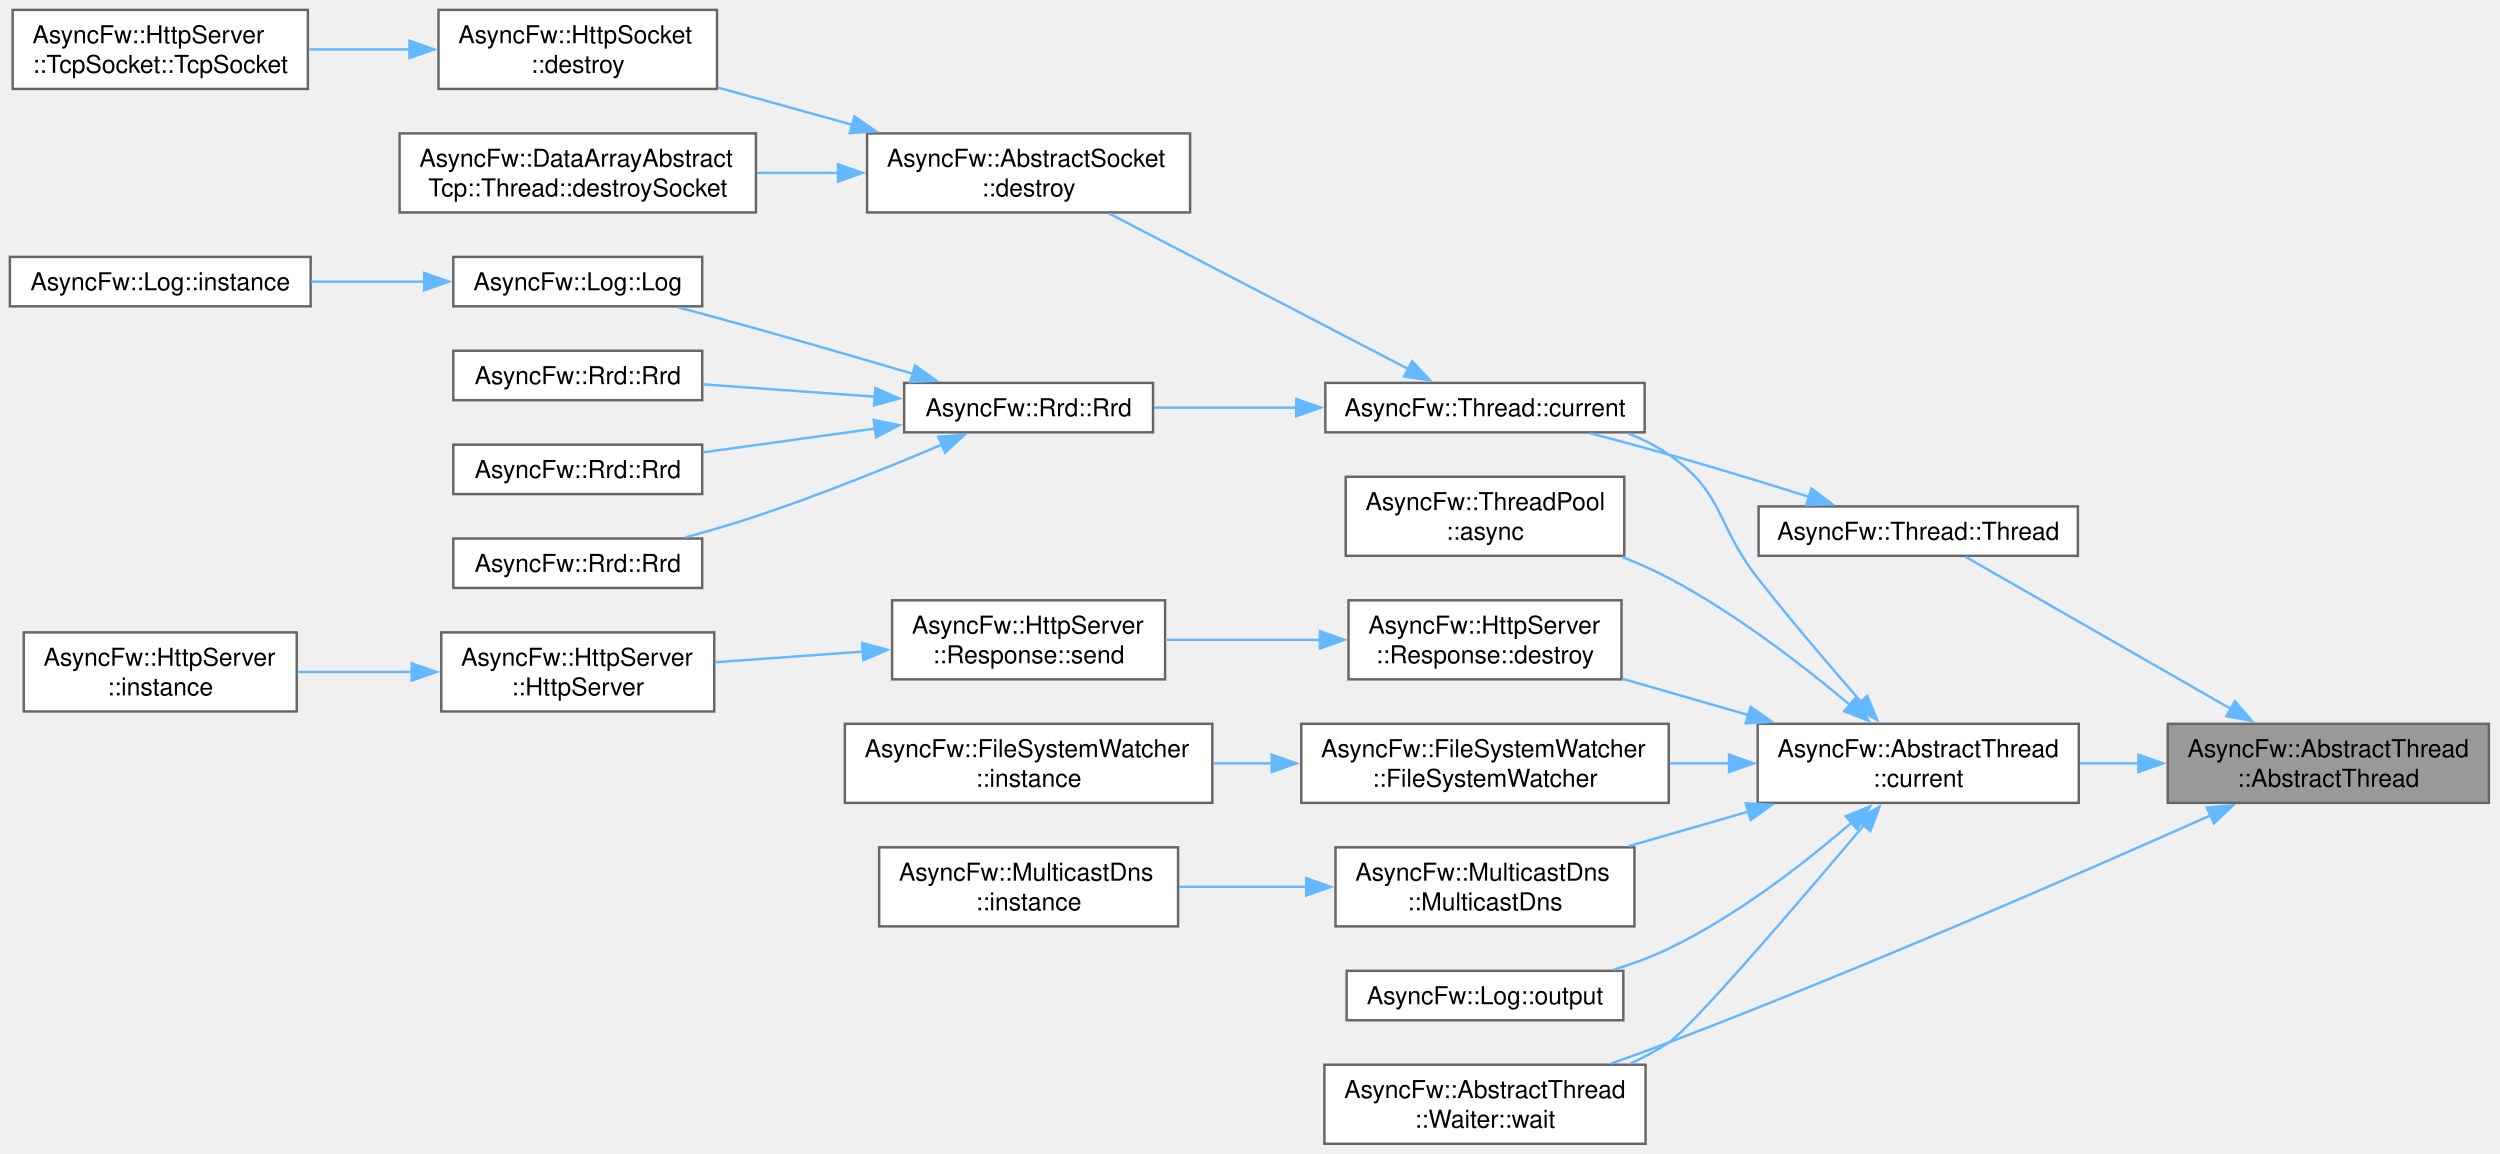
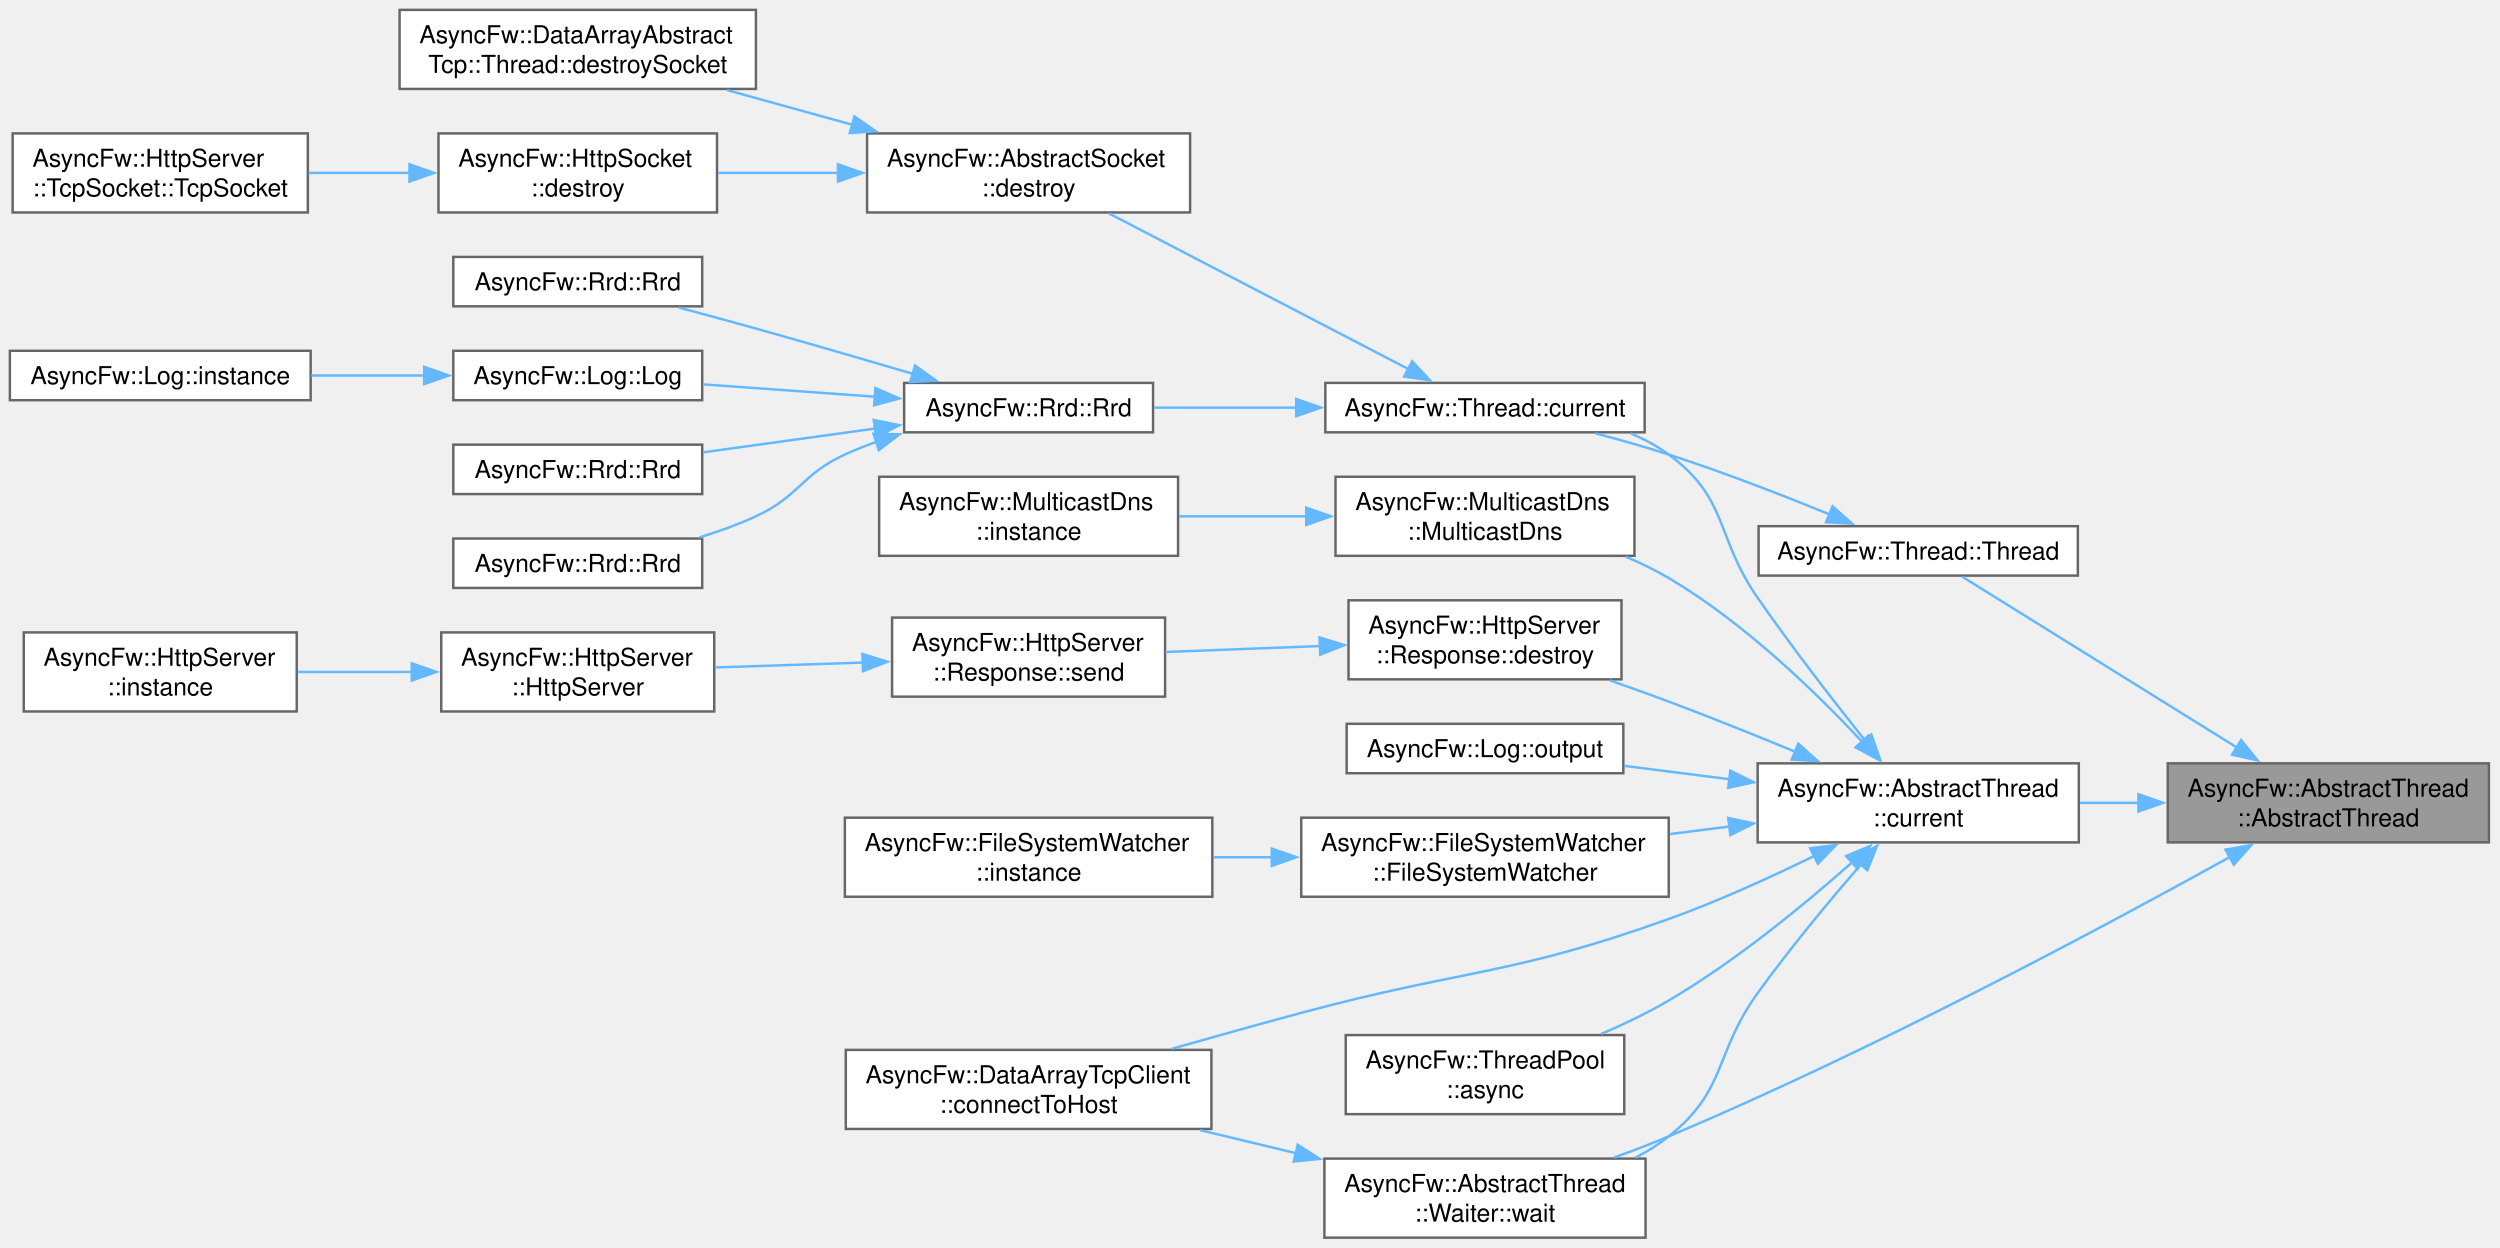
- <svg xmlns="http://www.w3.org/2000/svg" xmlns:xlink="http://www.w3.org/1999/xlink" width="1012pt" height="467pt" viewBox="0.00 0.00 1012.00 467.00">
-   <g id="graph0" class="graph" transform="scale(1 1) rotate(0) translate(4 463)">
+ <svg xmlns="http://www.w3.org/2000/svg" xmlns:xlink="http://www.w3.org/1999/xlink" width="1012pt" height="505pt" viewBox="0.00 0.00 1012.00 505.00">
+   <g id="graph0" class="graph" transform="scale(1 1) rotate(0) translate(4 501)">
    <g id="Node000001" class="node">
      <g id="a_Node000001">
        <a xlink:title="Constructs a thread.">
-           <polygon fill="#999999" stroke="#666666" points="1003.5,-170 873.5,-170 873.5,-138 1003.5,-138 1003.5,-170" />
-           <text xml:space="preserve" text-anchor="start" x="881.5" y="-156.5" font-family="Helvetica,sans-Serif" font-size="10.00">AsyncFw::AbstractThread</text>
-           <text xml:space="preserve" text-anchor="middle" x="938.5" y="-144.5" font-family="Helvetica,sans-Serif" font-size="10.00">::AbstractThread</text>
+           <polygon fill="#999999" stroke="#666666" points="1003.5,-192 873.5,-192 873.5,-160 1003.5,-160 1003.5,-192" />
+           <text xml:space="preserve" text-anchor="start" x="881.5" y="-178.5" font-family="Helvetica,sans-Serif" font-size="10.00">AsyncFw::AbstractThread</text>
+           <text xml:space="preserve" text-anchor="middle" x="938.5" y="-166.5" font-family="Helvetica,sans-Serif" font-size="10.00">::AbstractThread</text>
        </a>
      </g>
    </g>
    <g id="Node000002" class="node">
      <g id="a_Node000002">
        <a xlink:href="classAsyncFw_1_1AbstractThread.html#af33c5949edb374d673a7a9ac0c81ec32" target="_top" xlink:title="Returns a pointer to the AsyncFw::AbstractThread that manages the currently executing thread.">
-           <polygon fill="white" stroke="#666666" points="837.5,-170 707.5,-170 707.5,-138 837.5,-138 837.5,-170" />
-           <text xml:space="preserve" text-anchor="start" x="715.5" y="-156.5" font-family="Helvetica,sans-Serif" font-size="10.00">AsyncFw::AbstractThread</text>
-           <text xml:space="preserve" text-anchor="middle" x="772.5" y="-144.5" font-family="Helvetica,sans-Serif" font-size="10.00">::current</text>
+           <polygon fill="white" stroke="#666666" points="837.5,-192 707.5,-192 707.5,-160 837.5,-160 837.5,-192" />
+           <text xml:space="preserve" text-anchor="start" x="715.5" y="-178.5" font-family="Helvetica,sans-Serif" font-size="10.00">AsyncFw::AbstractThread</text>
+           <text xml:space="preserve" text-anchor="middle" x="772.5" y="-166.5" font-family="Helvetica,sans-Serif" font-size="10.00">::current</text>
        </a>
      </g>
    </g>
    <g id="edge1_Node000001_Node000002" class="edge">
      <g id="a_edge1_Node000001_Node000002">
        <a xlink:title=" ">
-           <path fill="none" stroke="#63b8ff" d="M861.91,-154C853.9,-154 845.8,-154 837.93,-154" />
-           <polygon fill="#63b8ff" stroke="#63b8ff" points="861.64,-157.5 871.64,-154 861.64,-150.5 861.64,-157.5" />
-         </a>
-       </g>
-     </g>
-     <g id="Node000024" class="node">
-       <g id="a_Node000024">
+           <path fill="none" stroke="#63b8ff" d="M861.91,-176C853.9,-176 845.8,-176 837.93,-176" />
+           <polygon fill="#63b8ff" stroke="#63b8ff" points="861.64,-179.5 871.64,-176 861.64,-172.5 861.64,-179.5" />
+         </a>
+       </g>
+     </g>
+     <g id="Node000025" class="node">
+       <g id="a_Node000025">
        <a xlink:href="classAsyncFw_1_1AbstractThread_1_1Waiter.html#ad2a62fc1276d8be1986a7e77f6dfb437" target="_top" xlink:title="Suspends the caller by running a controlled nested exec() loop until completed.">
          <polygon fill="white" stroke="#666666" points="662.12,-32 532.12,-32 532.12,0 662.12,0 662.12,-32" />
          <text xml:space="preserve" text-anchor="start" x="540.12" y="-18.5" font-family="Helvetica,sans-Serif" font-size="10.00">AsyncFw::AbstractThread</text>
          <text xml:space="preserve" text-anchor="middle" x="597.12" y="-6.5" font-family="Helvetica,sans-Serif" font-size="10.00">::Waiter::wait</text>
        </a>
      </g>
    </g>
-     <g id="edge26_Node000001_Node000024" class="edge">
-       <g id="a_edge26_Node000001_Node000024">
-         <a xlink:title=" ">
-           <path fill="none" stroke="#63b8ff" d="M890.89,-132.97C838.11,-109.45 749.33,-70.74 671.5,-41 663.96,-38.12 655.92,-35.21 648.03,-32.45" />
-           <polygon fill="#63b8ff" stroke="#63b8ff" points="889.33,-136.11 899.89,-136.99 892.19,-129.72 889.33,-136.11" />
-         </a>
-       </g>
-     </g>
-     <g id="Node000025" class="node">
-       <g id="a_Node000025">
+     <g id="edge28_Node000001_Node000025" class="edge">
+       <g id="a_edge28_Node000001_Node000025">
+         <a xlink:title=" ">
+           <path fill="none" stroke="#63b8ff" d="M898.68,-154.1C847.59,-125.8 754.54,-76.01 671.5,-41 664.43,-38.02 656.87,-35.13 649.39,-32.43" />
+           <polygon fill="#63b8ff" stroke="#63b8ff" points="896.86,-157.09 907.3,-158.9 900.26,-150.98 896.86,-157.09" />
+         </a>
+       </g>
+     </g>
+     <g id="Node000026" class="node">
+       <g id="a_Node000026">
        <a xlink:href="classAsyncFw_1_1Thread.html#afc5e422090767dd84020381fb9a4d490" target="_top" xlink:title="Constructs a thread.">
-           <polygon fill="white" stroke="#666666" points="837.12,-258 707.88,-258 707.88,-238 837.12,-238 837.12,-258" />
-           <text xml:space="preserve" text-anchor="middle" x="772.5" y="-244.5" font-family="Helvetica,sans-Serif" font-size="10.00">AsyncFw::Thread::Thread</text>
-         </a>
-       </g>
-     </g>
-     <g id="edge24_Node000001_Node000025" class="edge">
-       <g id="a_edge24_Node000001_Node000025">
-         <a xlink:title=" ">
-           <path fill="none" stroke="#63b8ff" d="M899.35,-175.87C865.46,-195.29 817.42,-222.82 791.6,-237.63" />
-           <polygon fill="#63b8ff" stroke="#63b8ff" points="900.68,-179.14 907.62,-171.13 897.2,-173.06 900.68,-179.14" />
+           <polygon fill="white" stroke="#666666" points="837.12,-288 707.88,-288 707.88,-268 837.12,-268 837.12,-288" />
+           <text xml:space="preserve" text-anchor="middle" x="772.5" y="-274.5" font-family="Helvetica,sans-Serif" font-size="10.00">AsyncFw::Thread::Thread</text>
+         </a>
+       </g>
+     </g>
+     <g id="edge26_Node000001_Node000026" class="edge">
+       <g id="a_edge26_Node000001_Node000026">
+         <a xlink:title=" ">
+           <path fill="none" stroke="#63b8ff" d="M901.43,-198.44C866.87,-219.93 816.26,-251.4 790.27,-267.57" />
+           <polygon fill="#63b8ff" stroke="#63b8ff" points="903.22,-201.44 909.87,-193.19 899.53,-195.5 903.22,-201.44" />
        </a>
      </g>
    </g>
    <g id="Node000003" class="node">
      <g id="a_Node000003">
        <a xlink:href="classAsyncFw_1_1ThreadPool.html#a9919894e586310a7ea5b780845376e17" target="_top" xlink:title="Asynchronously invokes a void function in the target thread, and executes a result callback in the ca...">
-           <polygon fill="white" stroke="#666666" points="653.5,-270 540.75,-270 540.75,-238 653.5,-238 653.5,-270" />
-           <text xml:space="preserve" text-anchor="start" x="548.75" y="-256.5" font-family="Helvetica,sans-Serif" font-size="10.00">AsyncFw::ThreadPool</text>
-           <text xml:space="preserve" text-anchor="middle" x="597.12" y="-244.5" font-family="Helvetica,sans-Serif" font-size="10.00">::async</text>
+           <polygon fill="white" stroke="#666666" points="653.5,-82 540.75,-82 540.75,-50 653.5,-50 653.5,-82" />
+           <text xml:space="preserve" text-anchor="start" x="548.75" y="-68.5" font-family="Helvetica,sans-Serif" font-size="10.00">AsyncFw::ThreadPool</text>
+           <text xml:space="preserve" text-anchor="middle" x="597.12" y="-56.5" font-family="Helvetica,sans-Serif" font-size="10.00">::async</text>
        </a>
      </g>
    </g>
    <g id="edge2_Node000002_Node000003" class="edge">
      <g id="a_edge2_Node000002_Node000003">
        <a xlink:title=" ">
-           <path fill="none" stroke="#63b8ff" d="M745,-177.55C725.7,-193.76 698.34,-214.83 671.5,-229 665.55,-232.14 659.13,-235.01 652.64,-237.59" />
-           <polygon fill="#63b8ff" stroke="#63b8ff" points="747.04,-180.41 752.38,-171.25 742.5,-175.08 747.04,-180.41" />
+           <path fill="none" stroke="#63b8ff" d="M745.69,-151.9C726.34,-134.73 698.64,-111.95 671.5,-96 662.96,-90.98 653.42,-86.41 644.11,-82.43" />
+           <polygon fill="#63b8ff" stroke="#63b8ff" points="743.32,-154.48 753.09,-158.58 748.01,-149.28 743.32,-154.48" />
        </a>
      </g>
    </g>
    <g id="Node000004" class="node">
      <g id="a_Node000004">
-         <a xlink:href="classAsyncFw_1_1Thread.html#a0a3bd6a54db28f73ff59cfea6a40b07a" target="_top" xlink:title="Returns a pointer to the AsyncFw::Thread that manages the currently executing thread.">
-           <polygon fill="white" stroke="#666666" points="661.75,-308 532.5,-308 532.5,-288 661.75,-288 661.75,-308" />
-           <text xml:space="preserve" text-anchor="middle" x="597.12" y="-294.5" font-family="Helvetica,sans-Serif" font-size="10.00">AsyncFw::Thread::current</text>
+         <a xlink:href="classAsyncFw_1_1DataArrayTcpClient.html#a39e5b88e09a327955fb47b64dc60f568" target="_top" xlink:title="Initiates a connection using a pre-configured socket's internal host settings.">
+           <polygon fill="white" stroke="#666666" points="486.38,-76 338.38,-76 338.38,-44 486.38,-44 486.38,-76" />
+           <text xml:space="preserve" text-anchor="start" x="346.38" y="-62.5" font-family="Helvetica,sans-Serif" font-size="10.00">AsyncFw::DataArrayTcpClient</text>
+           <text xml:space="preserve" text-anchor="middle" x="412.38" y="-50.5" font-family="Helvetica,sans-Serif" font-size="10.00">::connectToHost</text>
        </a>
      </g>
    </g>
    <g id="edge3_Node000002_Node000004" class="edge">
      <g id="a_edge3_Node000002_Node000004">
        <a xlink:title=" ">
-           <path fill="none" stroke="#63b8ff" d="M749.5,-178.73C736.91,-193.15 720.97,-211.82 707.5,-229 690.6,-250.54 694.1,-263.54 671.5,-279 666.5,-282.42 660.94,-285.22 655.16,-287.52" />
-           <polygon fill="#63b8ff" stroke="#63b8ff" points="751.89,-181.31 755.87,-171.49 746.64,-176.69 751.89,-181.31" />
-         </a>
-       </g>
-     </g>
-     <g id="Node000015" class="node">
-       <g id="a_Node000015">
+           <path fill="none" stroke="#63b8ff" d="M730.32,-154.49C712.55,-145.78 691.33,-136.12 671.5,-129 607.28,-105.94 588.64,-108.75 522.75,-91 505.69,-86.41 487.2,-81.23 470.35,-76.45" />
+           <polygon fill="#63b8ff" stroke="#63b8ff" points="728.75,-157.62 739.26,-158.95 731.87,-151.36 728.75,-157.62" />
+         </a>
+       </g>
+     </g>
+     <g id="Node000005" class="node">
+       <g id="a_Node000005">
+         <a xlink:href="classAsyncFw_1_1Thread.html#a0a3bd6a54db28f73ff59cfea6a40b07a" target="_top" xlink:title="Returns a pointer to the AsyncFw::Thread that manages the currently executing thread.">
+           <polygon fill="white" stroke="#666666" points="661.75,-346 532.5,-346 532.5,-326 661.75,-326 661.75,-346" />
+           <text xml:space="preserve" text-anchor="middle" x="597.12" y="-332.5" font-family="Helvetica,sans-Serif" font-size="10.00">AsyncFw::Thread::current</text>
+         </a>
+       </g>
+     </g>
+     <g id="edge4_Node000002_Node000005" class="edge">
+       <g id="a_edge4_Node000002_Node000005">
+         <a xlink:title=" ">
+           <path fill="none" stroke="#63b8ff" d="M750.9,-201.33C738,-217.51 721.28,-239.12 707.5,-259 690.21,-283.93 695.94,-299.02 671.5,-317 666.84,-320.43 661.61,-323.24 656.15,-325.55" />
+           <polygon fill="#63b8ff" stroke="#63b8ff" points="753.52,-203.65 757.05,-193.66 748.06,-199.27 753.52,-203.65" />
+         </a>
+       </g>
+     </g>
+     <g id="Node000016" class="node">
+       <g id="a_Node000016">
        <a xlink:href="classAsyncFw_1_1HttpServer_1_1Response.html#afa24643371f00fe11d7df0f9caae4134" target="_top" xlink:title="Destroys the response object and cleans up its allocated resources.">
-           <polygon fill="white" stroke="#666666" points="652.38,-220 541.88,-220 541.88,-188 652.38,-188 652.38,-220" />
-           <text xml:space="preserve" text-anchor="start" x="549.88" y="-206.5" font-family="Helvetica,sans-Serif" font-size="10.00">AsyncFw::HttpServer</text>
-           <text xml:space="preserve" text-anchor="middle" x="597.12" y="-194.5" font-family="Helvetica,sans-Serif" font-size="10.00">::Response::destroy</text>
-         </a>
-       </g>
-     </g>
-     <g id="edge14_Node000002_Node000015" class="edge">
-       <g id="a_edge14_Node000002_Node000015">
-         <a xlink:title=" ">
-           <path fill="none" stroke="#63b8ff" d="M703.77,-173.53C686.83,-178.42 668.87,-183.6 652.66,-188.27" />
-           <polygon fill="#63b8ff" stroke="#63b8ff" points="704.64,-176.93 713.28,-170.79 702.7,-170.2 704.64,-176.93" />
-         </a>
-       </g>
-     </g>
-     <g id="Node000019" class="node">
-       <g id="a_Node000019">
+           <polygon fill="white" stroke="#666666" points="652.38,-258 541.88,-258 541.88,-226 652.38,-226 652.38,-258" />
+           <text xml:space="preserve" text-anchor="start" x="549.88" y="-244.5" font-family="Helvetica,sans-Serif" font-size="10.00">AsyncFw::HttpServer</text>
+           <text xml:space="preserve" text-anchor="middle" x="597.12" y="-232.5" font-family="Helvetica,sans-Serif" font-size="10.00">::Response::destroy</text>
+         </a>
+       </g>
+     </g>
+     <g id="edge15_Node000002_Node000016" class="edge">
+       <g id="a_edge15_Node000002_Node000016">
+         <a xlink:title=" ">
+           <path fill="none" stroke="#63b8ff" d="M722.89,-196.62C706.64,-203.33 688.36,-210.68 671.5,-217 663.81,-219.88 655.62,-222.81 647.61,-225.6" />
+           <polygon fill="#63b8ff" stroke="#63b8ff" points="723.96,-199.97 731.85,-192.9 721.28,-193.5 723.96,-199.97" />
+         </a>
+       </g>
+     </g>
+     <g id="Node000020" class="node">
+       <g id="a_Node000020">
        <a xlink:href="classAsyncFw_1_1FileSystemWatcher.html#acd061a60fbaea1bb3c7d020e0da99039" target="_top" xlink:title="Constructs a FileSystemWatcher and optionally starts monitoring given paths.">
          <polygon fill="white" stroke="#666666" points="671.5,-170 522.75,-170 522.75,-138 671.5,-138 671.5,-170" />
          <text xml:space="preserve" text-anchor="start" x="530.75" y="-156.5" font-family="Helvetica,sans-Serif" font-size="10.00">AsyncFw::FileSystemWatcher</text>
          <text xml:space="preserve" text-anchor="middle" x="597.12" y="-144.5" font-family="Helvetica,sans-Serif" font-size="10.00">::FileSystemWatcher</text>
        </a>
      </g>
    </g>
-     <g id="edge18_Node000002_Node000019" class="edge">
-       <g id="a_edge18_Node000002_Node000019">
-         <a xlink:title=" ">
-           <path fill="none" stroke="#63b8ff" d="M696.16,-154C688.11,-154 679.92,-154 671.88,-154" />
-           <polygon fill="#63b8ff" stroke="#63b8ff" points="695.92,-157.5 705.92,-154 695.92,-150.5 695.92,-157.5" />
-         </a>
-       </g>
-     </g>
-     <g id="Node000021" class="node">
-       <g id="a_Node000021">
+     <g id="edge19_Node000002_Node000020" class="edge">
+       <g id="a_edge19_Node000002_Node000020">
+         <a xlink:title=" ">
+           <path fill="none" stroke="#63b8ff" d="M696.16,-166.44C688.11,-165.42 679.92,-164.38 671.88,-163.36" />
+           <polygon fill="#63b8ff" stroke="#63b8ff" points="695.57,-169.89 705.93,-167.68 696.45,-162.95 695.57,-169.89" />
+         </a>
+       </g>
+     </g>
+     <g id="Node000022" class="node">
+       <g id="a_Node000022">
        <a xlink:href="classAsyncFw_1_1MulticastDns.html#ab9bfb41e98cd4ecf1cc63f8acd023afd" target="_top" xlink:title="Initializes the mDNS node with a specific target service type (e.g., &quot;_http._tcp&quot;).">
-           <polygon fill="white" stroke="#666666" points="657.62,-120 536.62,-120 536.62,-88 657.62,-88 657.62,-120" />
-           <text xml:space="preserve" text-anchor="start" x="544.62" y="-106.5" font-family="Helvetica,sans-Serif" font-size="10.00">AsyncFw::MulticastDns</text>
-           <text xml:space="preserve" text-anchor="middle" x="597.12" y="-94.5" font-family="Helvetica,sans-Serif" font-size="10.00">::MulticastDns</text>
-         </a>
-       </g>
-     </g>
-     <g id="edge20_Node000002_Node000021" class="edge">
-       <g id="a_edge20_Node000002_Node000021">
-         <a xlink:title=" ">
-           <path fill="none" stroke="#63b8ff" d="M703.81,-134.48C687.77,-129.85 670.83,-124.97 655.32,-120.49" />
-           <polygon fill="#63b8ff" stroke="#63b8ff" points="702.7,-137.8 713.28,-137.21 704.64,-131.07 702.7,-137.8" />
-         </a>
-       </g>
-     </g>
-     <g id="Node000023" class="node">
-       <g id="a_Node000023">
+           <polygon fill="white" stroke="#666666" points="657.62,-308 536.62,-308 536.62,-276 657.62,-276 657.62,-308" />
+           <text xml:space="preserve" text-anchor="start" x="544.62" y="-294.5" font-family="Helvetica,sans-Serif" font-size="10.00">AsyncFw::MulticastDns</text>
+           <text xml:space="preserve" text-anchor="middle" x="597.12" y="-282.5" font-family="Helvetica,sans-Serif" font-size="10.00">::MulticastDns</text>
+         </a>
+       </g>
+     </g>
+     <g id="edge21_Node000002_Node000022" class="edge">
+       <g id="a_edge21_Node000002_Node000022">
+         <a xlink:title=" ">
+           <path fill="none" stroke="#63b8ff" d="M749.79,-200.75C730.87,-221 701.79,-249.12 671.5,-267 666.05,-270.22 660.13,-273.09 654.1,-275.65" />
+           <polygon fill="#63b8ff" stroke="#63b8ff" points="752.3,-203.19 756.47,-193.45 747.14,-198.46 752.3,-203.19" />
+         </a>
+       </g>
+     </g>
+     <g id="Node000024" class="node">
+       <g id="a_Node000024">
        <a xlink:href="classAsyncFw_1_1Log.html#a6b0ce40bc2e34f4b435894701194dc26" target="_top" xlink:title="Persists log entries into the underlying Rrd buffer and manages automated disk flushing.">
-           <polygon fill="white" stroke="#666666" points="653.12,-70 541.12,-70 541.12,-50 653.12,-50 653.12,-70" />
-           <text xml:space="preserve" text-anchor="middle" x="597.12" y="-56.5" font-family="Helvetica,sans-Serif" font-size="10.00">AsyncFw::Log::output</text>
-         </a>
-       </g>
-     </g>
-     <g id="edge22_Node000002_Node000023" class="edge">
-       <g id="a_edge22_Node000002_Node000023">
-         <a xlink:title=" ">
-           <path fill="none" stroke="#63b8ff" d="M745.67,-130.12C726.5,-113.58 699.02,-92.24 671.5,-79 664.5,-75.63 656.84,-72.81 649.18,-70.46" />
-           <polygon fill="#63b8ff" stroke="#63b8ff" points="743.16,-132.58 752.98,-136.57 747.79,-127.33 743.16,-132.58" />
+           <polygon fill="white" stroke="#666666" points="653.12,-208 541.12,-208 541.12,-188 653.12,-188 653.12,-208" />
+           <text xml:space="preserve" text-anchor="middle" x="597.12" y="-194.5" font-family="Helvetica,sans-Serif" font-size="10.00">AsyncFw::Log::output</text>
        </a>
      </g>
    </g>
    <g id="edge23_Node000002_Node000024" class="edge">
      <g id="a_edge23_Node000002_Node000024">
        <a xlink:title=" ">
-           <path fill="none" stroke="#63b8ff" d="M750.55,-128.99C724.14,-97.68 681.03,-47.34 671.5,-41 666.68,-37.79 661.41,-34.96 655.98,-32.46" />
-           <polygon fill="#63b8ff" stroke="#63b8ff" points="747.75,-131.09 756.86,-136.49 753.1,-126.59 747.75,-131.09" />
-         </a>
-       </g>
-     </g>
-     <g id="Node000005" class="node">
-       <g id="a_Node000005">
+           <path fill="none" stroke="#63b8ff" d="M696.05,-185.57C681.71,-187.39 666.95,-189.27 653.38,-190.99" />
+           <polygon fill="#63b8ff" stroke="#63b8ff" points="696.45,-189.05 705.93,-184.32 695.57,-182.11 696.45,-189.05" />
+         </a>
+       </g>
+     </g>
+     <g id="edge24_Node000002_Node000025" class="edge">
+       <g id="a_edge24_Node000002_Node000025">
+         <a xlink:title=" ">
+           <path fill="none" stroke="#63b8ff" d="M749.36,-151.16C736.6,-136.41 720.55,-117.1 707.5,-99 689.76,-74.39 695.25,-59.88 671.5,-41 667.39,-37.73 662.83,-34.88 658.06,-32.39" />
+           <polygon fill="#63b8ff" stroke="#63b8ff" points="746.62,-153.34 755.84,-158.57 751.89,-148.73 746.62,-153.34" />
+         </a>
+       </g>
+     </g>
+     <g id="Node000006" class="node">
+       <g id="a_Node000006">
        <a xlink:href="classAsyncFw_1_1AbstractSocket.html#a73a200f0008dbf9f820bdb2b8a0054cf" target="_top" xlink:title="Schedules the socket for deferred asynchronous destruction.">
-           <polygon fill="white" stroke="#666666" points="477.75,-409 347,-409 347,-377 477.75,-377 477.75,-409" />
-           <text xml:space="preserve" text-anchor="start" x="355" y="-395.5" font-family="Helvetica,sans-Serif" font-size="10.00">AsyncFw::AbstractSocket</text>
-           <text xml:space="preserve" text-anchor="middle" x="412.38" y="-383.5" font-family="Helvetica,sans-Serif" font-size="10.00">::destroy</text>
-         </a>
-       </g>
-     </g>
-     <g id="edge4_Node000004_Node000005" class="edge">
-       <g id="a_edge4_Node000004_Node000005">
-         <a xlink:title=" ">
-           <path fill="none" stroke="#63b8ff" d="M566.13,-313.59C532.7,-330.97 478.87,-358.95 444.85,-376.64" />
-           <polygon fill="#63b8ff" stroke="#63b8ff" points="567.62,-316.76 574.88,-309.05 564.39,-310.55 567.62,-316.76" />
+           <polygon fill="white" stroke="#666666" points="477.75,-447 347,-447 347,-415 477.75,-415 477.75,-447" />
+           <text xml:space="preserve" text-anchor="start" x="355" y="-433.5" font-family="Helvetica,sans-Serif" font-size="10.00">AsyncFw::AbstractSocket</text>
+           <text xml:space="preserve" text-anchor="middle" x="412.38" y="-421.5" font-family="Helvetica,sans-Serif" font-size="10.00">::destroy</text>
+         </a>
+       </g>
+     </g>
+     <g id="edge5_Node000005_Node000006" class="edge">
+       <g id="a_edge5_Node000005_Node000006">
+         <a xlink:title=" ">
+           <path fill="none" stroke="#63b8ff" d="M566.13,-351.59C532.7,-368.97 478.87,-396.95 444.85,-414.64" />
+           <polygon fill="#63b8ff" stroke="#63b8ff" points="567.62,-354.76 574.88,-347.05 564.39,-348.55 567.62,-354.76" />
+         </a>
+       </g>
+     </g>
+     <g id="Node000010" class="node">
+       <g id="a_Node000010">
+         <a xlink:href="classAsyncFw_1_1Rrd.html#a2fd20dd3470a11ef179577c565c333f1" target="_top" xlink:title="Constructs a persistent circular archive database with physical disk backing.">
+           <polygon fill="white" stroke="#666666" points="462.75,-346 362,-346 362,-326 462.75,-326 462.75,-346" />
+           <text xml:space="preserve" text-anchor="middle" x="412.38" y="-332.5" font-family="Helvetica,sans-Serif" font-size="10.00">AsyncFw::Rrd::Rrd</text>
+         </a>
+       </g>
+     </g>
+     <g id="edge9_Node000005_Node000010" class="edge">
+       <g id="a_edge9_Node000005_Node000010">
+         <a xlink:title=" ">
+           <path fill="none" stroke="#63b8ff" d="M520.89,-336C501.42,-336 480.95,-336 463.15,-336" />
+           <polygon fill="#63b8ff" stroke="#63b8ff" points="520.69,-339.5 530.69,-336 520.69,-332.5 520.69,-339.5" />
+         </a>
+       </g>
+     </g>
+     <g id="Node000007" class="node">
+       <g id="a_Node000007">
+         <a xlink:href="classAsyncFw_1_1HttpSocket.html#a8268467d3581a4d393e9ccd288de32ff" target="_top" xlink:title="Schedules the socket for deferred asynchronous destruction.">
+           <polygon fill="white" stroke="#666666" points="286.25,-447 173.5,-447 173.5,-415 286.25,-415 286.25,-447" />
+           <text xml:space="preserve" text-anchor="start" x="181.5" y="-433.5" font-family="Helvetica,sans-Serif" font-size="10.00">AsyncFw::HttpSocket</text>
+           <text xml:space="preserve" text-anchor="middle" x="229.88" y="-421.5" font-family="Helvetica,sans-Serif" font-size="10.00">::destroy</text>
+         </a>
+       </g>
+     </g>
+     <g id="edge6_Node000006_Node000007" class="edge">
+       <g id="a_edge6_Node000006_Node000007">
+         <a xlink:title=" ">
+           <path fill="none" stroke="#63b8ff" d="M335.52,-431C319.16,-431 302.15,-431 286.72,-431" />
+           <polygon fill="#63b8ff" stroke="#63b8ff" points="335.21,-434.5 345.21,-431 335.21,-427.5 335.21,-434.5" />
        </a>
      </g>
    </g>
    <g id="Node000009" class="node">
      <g id="a_Node000009">
-         <a xlink:href="classAsyncFw_1_1Rrd.html#a2fd20dd3470a11ef179577c565c333f1" target="_top" xlink:title="Constructs a persistent circular archive database with physical disk backing.">
-           <polygon fill="white" stroke="#666666" points="462.75,-308 362,-308 362,-288 462.75,-288 462.75,-308" />
-           <text xml:space="preserve" text-anchor="middle" x="412.38" y="-294.5" font-family="Helvetica,sans-Serif" font-size="10.00">AsyncFw::Rrd::Rrd</text>
-         </a>
-       </g>
-     </g>
-     <g id="edge8_Node000004_Node000009" class="edge">
-       <g id="a_edge8_Node000004_Node000009">
-         <a xlink:title=" ">
-           <path fill="none" stroke="#63b8ff" d="M520.89,-298C501.42,-298 480.95,-298 463.15,-298" />
-           <polygon fill="#63b8ff" stroke="#63b8ff" points="520.69,-301.5 530.69,-298 520.69,-294.5 520.69,-301.5" />
-         </a>
-       </g>
-     </g>
-     <g id="Node000006" class="node">
-       <g id="a_Node000006">
-         <a xlink:href="classAsyncFw_1_1HttpSocket.html#a8268467d3581a4d393e9ccd288de32ff" target="_top" xlink:title="Schedules the socket for deferred asynchronous destruction.">
-           <polygon fill="white" stroke="#666666" points="286.25,-459 173.5,-459 173.5,-427 286.25,-427 286.25,-459" />
-           <text xml:space="preserve" text-anchor="start" x="181.5" y="-445.5" font-family="Helvetica,sans-Serif" font-size="10.00">AsyncFw::HttpSocket</text>
-           <text xml:space="preserve" text-anchor="middle" x="229.88" y="-433.5" font-family="Helvetica,sans-Serif" font-size="10.00">::destroy</text>
-         </a>
-       </g>
-     </g>
-     <g id="edge5_Node000005_Node000006" class="edge">
-       <g id="a_edge5_Node000005_Node000006">
-         <a xlink:title=" ">
-           <path fill="none" stroke="#63b8ff" d="M340.96,-412.5C322.92,-417.5 303.77,-422.81 286.59,-427.57" />
-           <polygon fill="#63b8ff" stroke="#63b8ff" points="341.86,-415.89 350.56,-409.85 339.99,-409.14 341.86,-415.89" />
+         <a xlink:href="classAsyncFw_1_1DataArrayAbstractTcp_1_1Thread.html#ab6df6de1f9828a772e5968477ce5dffa" target="_top" xlink:title="Performs cleanup routines and safely removes a socket from the thread loop.">
+           <polygon fill="white" stroke="#666666" points="302,-497 157.75,-497 157.75,-465 302,-465 302,-497" />
+           <text xml:space="preserve" text-anchor="start" x="165.75" y="-483.5" font-family="Helvetica,sans-Serif" font-size="10.00">AsyncFw::DataArrayAbstract</text>
+           <text xml:space="preserve" text-anchor="middle" x="229.88" y="-471.5" font-family="Helvetica,sans-Serif" font-size="10.00">Tcp::Thread::destroySocket</text>
+         </a>
+       </g>
+     </g>
+     <g id="edge8_Node000006_Node000009" class="edge">
+       <g id="a_edge8_Node000006_Node000009">
+         <a xlink:title=" ">
+           <path fill="none" stroke="#63b8ff" d="M341.14,-450.46C324.32,-455.11 306.53,-460.04 290.26,-464.55" />
+           <polygon fill="#63b8ff" stroke="#63b8ff" points="341.86,-453.89 350.56,-447.85 339.99,-447.14 341.86,-453.89" />
        </a>
      </g>
    </g>
    <g id="Node000008" class="node">
      <g id="a_Node000008">
-         <a xlink:href="classAsyncFw_1_1DataArrayAbstractTcp_1_1Thread.html#ab6df6de1f9828a772e5968477ce5dffa" target="_top" xlink:title="Performs cleanup routines and safely removes a socket from the thread loop.">
-           <polygon fill="white" stroke="#666666" points="302,-409 157.75,-409 157.75,-377 302,-377 302,-409" />
-           <text xml:space="preserve" text-anchor="start" x="165.75" y="-395.5" font-family="Helvetica,sans-Serif" font-size="10.00">AsyncFw::DataArrayAbstract</text>
-           <text xml:space="preserve" text-anchor="middle" x="229.88" y="-383.5" font-family="Helvetica,sans-Serif" font-size="10.00">Tcp::Thread::destroySocket</text>
-         </a>
-       </g>
-     </g>
-     <g id="edge7_Node000005_Node000008" class="edge">
-       <g id="a_edge7_Node000005_Node000008">
-         <a xlink:title=" ">
-           <path fill="none" stroke="#63b8ff" d="M335.45,-393C324.51,-393 313.28,-393 302.43,-393" />
-           <polygon fill="#63b8ff" stroke="#63b8ff" points="335.21,-396.5 345.21,-393 335.21,-389.5 335.21,-396.5" />
-         </a>
-       </g>
-     </g>
-     <g id="Node000007" class="node">
-       <g id="a_Node000007">
        <a xlink:href="classAsyncFw_1_1HttpServer_1_1TcpSocket.html#a41557b69e30e25b97cbdda210afb7657" target="_top" xlink:title="Constructs a new TcpSocket associated with the parent server.">
-           <polygon fill="white" stroke="#666666" points="120.62,-459 1.12,-459 1.12,-427 120.62,-427 120.62,-459" />
-           <text xml:space="preserve" text-anchor="start" x="9.12" y="-445.5" font-family="Helvetica,sans-Serif" font-size="10.00">AsyncFw::HttpServer</text>
-           <text xml:space="preserve" text-anchor="middle" x="60.88" y="-433.5" font-family="Helvetica,sans-Serif" font-size="10.00">::TcpSocket::TcpSocket</text>
-         </a>
-       </g>
-     </g>
-     <g id="edge6_Node000006_Node000007" class="edge">
-       <g id="a_edge6_Node000006_Node000007">
-         <a xlink:title=" ">
-           <path fill="none" stroke="#63b8ff" d="M162.03,-443C148.45,-443 134.26,-443 120.96,-443" />
-           <polygon fill="#63b8ff" stroke="#63b8ff" points="161.75,-446.5 171.75,-443 161.75,-439.5 161.75,-446.5" />
-         </a>
-       </g>
-     </g>
-     <g id="Node000010" class="node">
-       <g id="a_Node000010">
+           <polygon fill="white" stroke="#666666" points="120.62,-447 1.12,-447 1.12,-415 120.62,-415 120.62,-447" />
+           <text xml:space="preserve" text-anchor="start" x="9.12" y="-433.5" font-family="Helvetica,sans-Serif" font-size="10.00">AsyncFw::HttpServer</text>
+           <text xml:space="preserve" text-anchor="middle" x="60.88" y="-421.5" font-family="Helvetica,sans-Serif" font-size="10.00">::TcpSocket::TcpSocket</text>
+         </a>
+       </g>
+     </g>
+     <g id="edge7_Node000007_Node000008" class="edge">
+       <g id="a_edge7_Node000007_Node000008">
+         <a xlink:title=" ">
+           <path fill="none" stroke="#63b8ff" d="M162.03,-431C148.45,-431 134.26,-431 120.96,-431" />
+           <polygon fill="#63b8ff" stroke="#63b8ff" points="161.75,-434.5 171.75,-431 161.75,-427.5 161.75,-434.5" />
+         </a>
+       </g>
+     </g>
+     <g id="Node000011" class="node">
+       <g id="a_Node000011">
        <a xlink:href="classAsyncFw_1_1Log.html#a832d13f4e9231eee37d8decb5b9b96d7" target="_top" xlink:title="Constructs a persistent log system with a specific circular database size and file name context.">
          <polygon fill="white" stroke="#666666" points="280.25,-359 179.5,-359 179.5,-339 280.25,-339 280.25,-359" />
          <text xml:space="preserve" text-anchor="middle" x="229.88" y="-345.5" font-family="Helvetica,sans-Serif" font-size="10.00">AsyncFw::Log::Log</text>
        </a>
      </g>
    </g>
-     <g id="edge9_Node000009_Node000010" class="edge">
-       <g id="a_edge9_Node000009_Node000010">
-         <a xlink:title=" ">
-           <path fill="none" stroke="#63b8ff" d="M365.69,-311.63C346.11,-317.4 322.96,-324.13 302,-330 291.91,-332.82 280.98,-335.79 270.79,-338.51" />
-           <polygon fill="#63b8ff" stroke="#63b8ff" points="366.41,-315.06 375.01,-308.87 364.43,-308.35 366.41,-315.06" />
-         </a>
-       </g>
-     </g>
-     <g id="Node000012" class="node">
-       <g id="a_Node000012">
+     <g id="edge10_Node000010_Node000011" class="edge">
+       <g id="a_edge10_Node000010_Node000011">
+         <a xlink:title=" ">
+           <path fill="none" stroke="#63b8ff" d="M350.32,-340.4C327.59,-342.03 302.1,-343.87 280.51,-345.42" />
+           <polygon fill="#63b8ff" stroke="#63b8ff" points="350.34,-343.9 360.07,-339.7 349.84,-336.92 350.34,-343.9" />
+         </a>
+       </g>
+     </g>
+     <g id="Node000013" class="node">
+       <g id="a_Node000013">
        <a xlink:href="classAsyncFw_1_1Rrd.html#aa54ae298c96e9efe88b644931b12f734" target="_top" xlink:title="Constructs a minimal in-memory anonymous circular database with default system tracking intervals.">
          <polygon fill="white" stroke="#666666" points="280.25,-321 179.5,-321 179.5,-301 280.25,-301 280.25,-321" />
          <text xml:space="preserve" text-anchor="middle" x="229.88" y="-307.5" font-family="Helvetica,sans-Serif" font-size="10.00">AsyncFw::Rrd::Rrd</text>
        </a>
      </g>
    </g>
-     <g id="edge11_Node000009_Node000012" class="edge">
-       <g id="a_edge11_Node000009_Node000012">
-         <a xlink:title=" ">
-           <path fill="none" stroke="#63b8ff" d="M350.32,-302.4C327.59,-304.03 302.1,-305.87 280.51,-307.42" />
-           <polygon fill="#63b8ff" stroke="#63b8ff" points="350.34,-305.9 360.07,-301.7 349.84,-298.92 350.34,-305.9" />
-         </a>
-       </g>
-     </g>
-     <g id="Node000013" class="node">
-       <g id="a_Node000013">
+     <g id="edge12_Node000010_Node000013" class="edge">
+       <g id="a_edge12_Node000010_Node000013">
+         <a xlink:title=" ">
+           <path fill="none" stroke="#63b8ff" d="M350.32,-327.54C327.59,-324.4 302.1,-320.86 280.51,-317.88" />
+           <polygon fill="#63b8ff" stroke="#63b8ff" points="349.69,-330.99 360.08,-328.89 350.65,-324.06 349.69,-330.99" />
+         </a>
+       </g>
+     </g>
+     <g id="Node000014" class="node">
+       <g id="a_Node000014">
        <a xlink:href="classAsyncFw_1_1Rrd.html#aaea6a63444ab427f801be34f26d930d5" target="_top" xlink:title="Constructs a persistent circular archive database using default system tracking intervals.">
          <polygon fill="white" stroke="#666666" points="280.25,-283 179.5,-283 179.5,-263 280.25,-263 280.25,-283" />
          <text xml:space="preserve" text-anchor="middle" x="229.88" y="-269.5" font-family="Helvetica,sans-Serif" font-size="10.00">AsyncFw::Rrd::Rrd</text>
        </a>
      </g>
    </g>
-     <g id="edge12_Node000009_Node000013" class="edge">
-       <g id="a_edge12_Node000009_Node000013">
-         <a xlink:title=" ">
-           <path fill="none" stroke="#63b8ff" d="M350.32,-289.54C327.59,-286.4 302.1,-282.86 280.51,-279.88" />
-           <polygon fill="#63b8ff" stroke="#63b8ff" points="349.69,-292.99 360.08,-290.89 350.65,-286.06 349.69,-292.99" />
-         </a>
-       </g>
-     </g>
-     <g id="Node000014" class="node">
-       <g id="a_Node000014">
+     <g id="edge13_Node000010_Node000014" class="edge">
+       <g id="a_edge13_Node000010_Node000014">
+         <a xlink:title=" ">
+           <path fill="none" stroke="#63b8ff" d="M350.68,-322.11C346.32,-320.56 342.06,-318.86 338,-317 320.3,-308.88 319.67,-300.19 302,-292 294.81,-288.67 286.93,-285.84 279.12,-283.46" />
+           <polygon fill="#63b8ff" stroke="#63b8ff" points="349.57,-325.43 360.16,-325.2 351.73,-318.78 349.57,-325.43" />
+         </a>
+       </g>
+     </g>
+     <g id="Node000015" class="node">
+       <g id="a_Node000015">
        <a xlink:href="classAsyncFw_1_1Rrd.html#a98c7829cc6177c80245cf95095deb3ba" target="_top" xlink:title="Constructs an in-memory anonymous circular database without file serialization.">
-           <polygon fill="white" stroke="#666666" points="280.25,-245 179.5,-245 179.5,-225 280.25,-225 280.25,-245" />
-           <text xml:space="preserve" text-anchor="middle" x="229.88" y="-231.5" font-family="Helvetica,sans-Serif" font-size="10.00">AsyncFw::Rrd::Rrd</text>
-         </a>
-       </g>
-     </g>
-     <g id="edge13_Node000009_Node000014" class="edge">
-       <g id="a_edge13_Node000009_Node000014">
-         <a xlink:title=" ">
-           <path fill="none" stroke="#63b8ff" d="M377.29,-283.04C355.91,-273.97 327.63,-262.54 302,-254 292.78,-250.93 282.77,-248.01 273.25,-245.41" />
-           <polygon fill="#63b8ff" stroke="#63b8ff" points="375.83,-286.23 386.4,-286.95 378.58,-279.79 375.83,-286.23" />
-         </a>
-       </g>
-     </g>
-     <g id="Node000011" class="node">
-       <g id="a_Node000011">
+           <polygon fill="white" stroke="#666666" points="280.25,-397 179.5,-397 179.5,-377 280.25,-377 280.25,-397" />
+           <text xml:space="preserve" text-anchor="middle" x="229.88" y="-383.5" font-family="Helvetica,sans-Serif" font-size="10.00">AsyncFw::Rrd::Rrd</text>
+         </a>
+       </g>
+     </g>
+     <g id="edge14_Node000010_Node000015" class="edge">
+       <g id="a_edge14_Node000010_Node000015">
+         <a xlink:title=" ">
+           <path fill="none" stroke="#63b8ff" d="M365.69,-349.63C346.11,-355.4 322.96,-362.13 302,-368 291.91,-370.82 280.98,-373.79 270.79,-376.51" />
+           <polygon fill="#63b8ff" stroke="#63b8ff" points="366.41,-353.06 375.01,-346.87 364.43,-346.35 366.41,-353.06" />
+         </a>
+       </g>
+     </g>
+     <g id="Node000012" class="node">
+       <g id="a_Node000012">
        <a xlink:href="classAsyncFw_1_1Log.html#a00e9a20e7303e9a24403046af176b6b2" target="_top" xlink:title="Global service locator shortcut to fetch the current engine-wide default log pointer.">
          <polygon fill="white" stroke="#666666" points="121.75,-359 0,-359 0,-339 121.75,-339 121.75,-359" />
          <text xml:space="preserve" text-anchor="middle" x="60.88" y="-345.5" font-family="Helvetica,sans-Serif" font-size="10.00">AsyncFw::Log::instance</text>
        </a>
      </g>
    </g>
-     <g id="edge10_Node000010_Node000011" class="edge">
-       <g id="a_edge10_Node000010_Node000011">
+     <g id="edge11_Node000011_Node000012" class="edge">
+       <g id="a_edge11_Node000011_Node000012">
        <a xlink:title=" ">
          <path fill="none" stroke="#63b8ff" d="M167.99,-349C152.99,-349 136.93,-349 121.96,-349" />
          <polygon fill="#63b8ff" stroke="#63b8ff" points="167.71,-352.5 177.71,-349 167.71,-345.5 167.71,-352.5" />
        </a>
      </g>
    </g>
-     <g id="Node000016" class="node">
-       <g id="a_Node000016">
-         <a xlink:href="classAsyncFw_1_1HttpServer_1_1Response.html#a52925841696f5351ff43b46530c18390" target="_top" xlink:title="Finalizes and sends the response over the network via the associated socket.">
-           <polygon fill="white" stroke="#666666" points="467.62,-220 357.12,-220 357.12,-188 467.62,-188 467.62,-220" />
-           <text xml:space="preserve" text-anchor="start" x="365.12" y="-206.5" font-family="Helvetica,sans-Serif" font-size="10.00">AsyncFw::HttpServer</text>
-           <text xml:space="preserve" text-anchor="middle" x="412.38" y="-194.5" font-family="Helvetica,sans-Serif" font-size="10.00">::Response::send</text>
-         </a>
-       </g>
-     </g>
-     <g id="edge15_Node000015_Node000016" class="edge">
-       <g id="a_edge15_Node000015_Node000016">
-         <a xlink:title=" ">
-           <path fill="none" stroke="#63b8ff" d="M530.3,-204C509.8,-204 487.44,-204 467.82,-204" />
-           <polygon fill="#63b8ff" stroke="#63b8ff" points="530.28,-207.5 540.28,-204 530.28,-200.5 530.28,-207.5" />
-         </a>
-       </g>
-     </g>
    <g id="Node000017" class="node">
      <g id="a_Node000017">
-         <a xlink:href="classAsyncFw_1_1HttpServer.html#a522928fa8bf3b13b706ac997d4f100dd" target="_top" xlink:title="Constructs the HTTP server instance.">
-           <polygon fill="white" stroke="#666666" points="285.12,-207 174.62,-207 174.62,-175 285.12,-175 285.12,-207" />
-           <text xml:space="preserve" text-anchor="start" x="182.62" y="-193.5" font-family="Helvetica,sans-Serif" font-size="10.00">AsyncFw::HttpServer</text>
-           <text xml:space="preserve" text-anchor="middle" x="229.88" y="-181.5" font-family="Helvetica,sans-Serif" font-size="10.00">::HttpServer</text>
+         <a xlink:href="classAsyncFw_1_1HttpServer_1_1Response.html#a52925841696f5351ff43b46530c18390" target="_top" xlink:title="Finalizes and sends the response over the network via the associated socket.">
+           <polygon fill="white" stroke="#666666" points="467.62,-251 357.12,-251 357.12,-219 467.62,-219 467.62,-251" />
+           <text xml:space="preserve" text-anchor="start" x="365.12" y="-237.5" font-family="Helvetica,sans-Serif" font-size="10.00">AsyncFw::HttpServer</text>
+           <text xml:space="preserve" text-anchor="middle" x="412.38" y="-225.5" font-family="Helvetica,sans-Serif" font-size="10.00">::Response::send</text>
        </a>
      </g>
    </g>
    <g id="edge16_Node000016_Node000017" class="edge">
      <g id="a_edge16_Node000016_Node000017">
        <a xlink:title=" ">
-           <path fill="none" stroke="#63b8ff" d="M345.34,-199.24C325.62,-197.82 304.23,-196.28 285.34,-194.92" />
-           <polygon fill="#63b8ff" stroke="#63b8ff" points="344.99,-202.73 355.22,-199.96 345.5,-195.75 344.99,-202.73" />
+           <path fill="none" stroke="#63b8ff" d="M530.3,-239.48C509.8,-238.69 487.44,-237.84 467.82,-237.09" />
+           <polygon fill="#63b8ff" stroke="#63b8ff" points="530.15,-242.98 540.28,-239.86 530.42,-235.98 530.15,-242.98" />
        </a>
      </g>
    </g>
    <g id="Node000018" class="node">
      <g id="a_Node000018">
-         <a xlink:href="classAsyncFw_1_1HttpServer.html#ad52f34791fe5848d9ba891b209fcdbe0" target="_top" xlink:title="Accessor to fetch the globally managed singleton instance reference of the active HttpServer.">
-           <polygon fill="white" stroke="#666666" points="116.12,-207 5.62,-207 5.62,-175 116.12,-175 116.12,-207" />
-           <text xml:space="preserve" text-anchor="start" x="13.62" y="-193.5" font-family="Helvetica,sans-Serif" font-size="10.00">AsyncFw::HttpServer</text>
-           <text xml:space="preserve" text-anchor="middle" x="60.88" y="-181.5" font-family="Helvetica,sans-Serif" font-size="10.00">::instance</text>
+         <a xlink:href="classAsyncFw_1_1HttpServer.html#a522928fa8bf3b13b706ac997d4f100dd" target="_top" xlink:title="Constructs the HTTP server instance.">
+           <polygon fill="white" stroke="#666666" points="285.12,-245 174.62,-245 174.62,-213 285.12,-213 285.12,-245" />
+           <text xml:space="preserve" text-anchor="start" x="182.62" y="-231.5" font-family="Helvetica,sans-Serif" font-size="10.00">AsyncFw::HttpServer</text>
+           <text xml:space="preserve" text-anchor="middle" x="229.88" y="-219.5" font-family="Helvetica,sans-Serif" font-size="10.00">::HttpServer</text>
        </a>
      </g>
    </g>
    <g id="edge17_Node000017_Node000018" class="edge">
      <g id="a_edge17_Node000017_Node000018">
        <a xlink:title=" ">
-           <path fill="none" stroke="#63b8ff" d="M163.11,-191C147.64,-191 131.31,-191 116.39,-191" />
-           <polygon fill="#63b8ff" stroke="#63b8ff" points="162.68,-194.5 172.68,-191 162.68,-187.5 162.68,-194.5" />
-         </a>
-       </g>
-     </g>
-     <g id="Node000020" class="node">
-       <g id="a_Node000020">
+           <path fill="none" stroke="#63b8ff" d="M345.34,-232.8C325.62,-232.15 304.23,-231.44 285.34,-230.81" />
+           <polygon fill="#63b8ff" stroke="#63b8ff" points="345.11,-236.3 355.22,-233.13 345.34,-229.3 345.11,-236.3" />
+         </a>
+       </g>
+     </g>
+     <g id="Node000019" class="node">
+       <g id="a_Node000019">
+         <a xlink:href="classAsyncFw_1_1HttpServer.html#ad52f34791fe5848d9ba891b209fcdbe0" target="_top" xlink:title="Accessor to fetch the globally managed singleton instance reference of the active HttpServer.">
+           <polygon fill="white" stroke="#666666" points="116.12,-245 5.62,-245 5.62,-213 116.12,-213 116.12,-245" />
+           <text xml:space="preserve" text-anchor="start" x="13.62" y="-231.5" font-family="Helvetica,sans-Serif" font-size="10.00">AsyncFw::HttpServer</text>
+           <text xml:space="preserve" text-anchor="middle" x="60.88" y="-219.5" font-family="Helvetica,sans-Serif" font-size="10.00">::instance</text>
+         </a>
+       </g>
+     </g>
+     <g id="edge18_Node000018_Node000019" class="edge">
+       <g id="a_edge18_Node000018_Node000019">
+         <a xlink:title=" ">
+           <path fill="none" stroke="#63b8ff" d="M163.11,-229C147.64,-229 131.31,-229 116.39,-229" />
+           <polygon fill="#63b8ff" stroke="#63b8ff" points="162.68,-232.5 172.68,-229 162.68,-225.5 162.68,-232.5" />
+         </a>
+       </g>
+     </g>
+     <g id="Node000021" class="node">
+       <g id="a_Node000021">
        <a xlink:href="classAsyncFw_1_1FileSystemWatcher.html#a16b4210d215a3b340c98f650d2071114" target="_top" xlink:title="Retrieves the global instance pointer of the active FileSystemWatcher.">
          <polygon fill="white" stroke="#666666" points="486.75,-170 338,-170 338,-138 486.75,-138 486.75,-170" />
          <text xml:space="preserve" text-anchor="start" x="346" y="-156.5" font-family="Helvetica,sans-Serif" font-size="10.00">AsyncFw::FileSystemWatcher</text>
          <text xml:space="preserve" text-anchor="middle" x="412.38" y="-144.5" font-family="Helvetica,sans-Serif" font-size="10.00">::instance</text>
        </a>
      </g>
    </g>
-     <g id="edge19_Node000019_Node000020" class="edge">
-       <g id="a_edge19_Node000019_Node000020">
+     <g id="edge20_Node000020_Node000021" class="edge">
+       <g id="a_edge20_Node000020_Node000021">
        <a xlink:title=" ">
          <path fill="none" stroke="#63b8ff" d="M510.81,-154C502.91,-154 494.94,-154 487.16,-154" />
          <polygon fill="#63b8ff" stroke="#63b8ff" points="510.81,-157.5 520.81,-154 510.81,-150.5 510.81,-157.5" />
        </a>
      </g>
    </g>
-     <g id="Node000022" class="node">
-       <g id="a_Node000022">
+     <g id="Node000023" class="node">
+       <g id="a_Node000023">
        <a xlink:href="classAsyncFw_1_1MulticastDns.html#a61341fa78536e7a787bbbce75116ef3e" target="_top" xlink:title="Returns the global default instance pointer.">
-           <polygon fill="white" stroke="#666666" points="472.88,-120 351.88,-120 351.88,-88 472.88,-88 472.88,-120" />
-           <text xml:space="preserve" text-anchor="start" x="359.88" y="-106.5" font-family="Helvetica,sans-Serif" font-size="10.00">AsyncFw::MulticastDns</text>
-           <text xml:space="preserve" text-anchor="middle" x="412.38" y="-94.5" font-family="Helvetica,sans-Serif" font-size="10.00">::instance</text>
-         </a>
-       </g>
-     </g>
-     <g id="edge21_Node000021_Node000022" class="edge">
-       <g id="a_edge21_Node000021_Node000022">
-         <a xlink:title=" ">
-           <path fill="none" stroke="#63b8ff" d="M525.2,-104C508.07,-104 489.92,-104 473.35,-104" />
-           <polygon fill="#63b8ff" stroke="#63b8ff" points="524.77,-107.5 534.77,-104 524.77,-100.5 524.77,-107.5" />
+           <polygon fill="white" stroke="#666666" points="472.88,-308 351.88,-308 351.88,-276 472.88,-276 472.88,-308" />
+           <text xml:space="preserve" text-anchor="start" x="359.88" y="-294.5" font-family="Helvetica,sans-Serif" font-size="10.00">AsyncFw::MulticastDns</text>
+           <text xml:space="preserve" text-anchor="middle" x="412.38" y="-282.5" font-family="Helvetica,sans-Serif" font-size="10.00">::instance</text>
+         </a>
+       </g>
+     </g>
+     <g id="edge22_Node000022_Node000023" class="edge">
+       <g id="a_edge22_Node000022_Node000023">
+         <a xlink:title=" ">
+           <path fill="none" stroke="#63b8ff" d="M525.2,-292C508.07,-292 489.92,-292 473.35,-292" />
+           <polygon fill="#63b8ff" stroke="#63b8ff" points="524.77,-295.5 534.77,-292 524.77,-288.5 524.77,-295.5" />
        </a>
      </g>
    </g>
    <g id="edge25_Node000025_Node000004" class="edge">
      <g id="a_edge25_Node000025_Node000004">
        <a xlink:title=" ">
-           <path fill="none" stroke="#63b8ff" d="M728.39,-261.85C710.8,-267.38 690.23,-273.67 671.5,-279 661.25,-281.91 650.14,-284.89 639.74,-287.59" />
-           <polygon fill="#63b8ff" stroke="#63b8ff" points="729.27,-265.25 737.75,-258.9 727.16,-258.57 729.27,-265.25" />
+           <path fill="none" stroke="#63b8ff" d="M520.57,-34.19C507.75,-37.28 494.5,-40.47 481.87,-43.51" />
+           <polygon fill="#63b8ff" stroke="#63b8ff" points="521.32,-37.61 530.22,-31.87 519.68,-30.81 521.32,-37.61" />
+         </a>
+       </g>
+     </g>
+     <g id="edge27_Node000026_Node000005" class="edge">
+       <g id="a_edge27_Node000026_Node000005">
+         <a xlink:title=" ">
+           <path fill="none" stroke="#63b8ff" d="M736.56,-292.8C717.53,-300.56 693.44,-309.91 671.5,-317 661.98,-320.08 651.65,-323 641.83,-325.59" />
+           <polygon fill="#63b8ff" stroke="#63b8ff" points="737.83,-296.06 745.74,-289.02 735.16,-289.59 737.83,-296.06" />
        </a>
      </g>
    </g>
  </g>
</svg>
